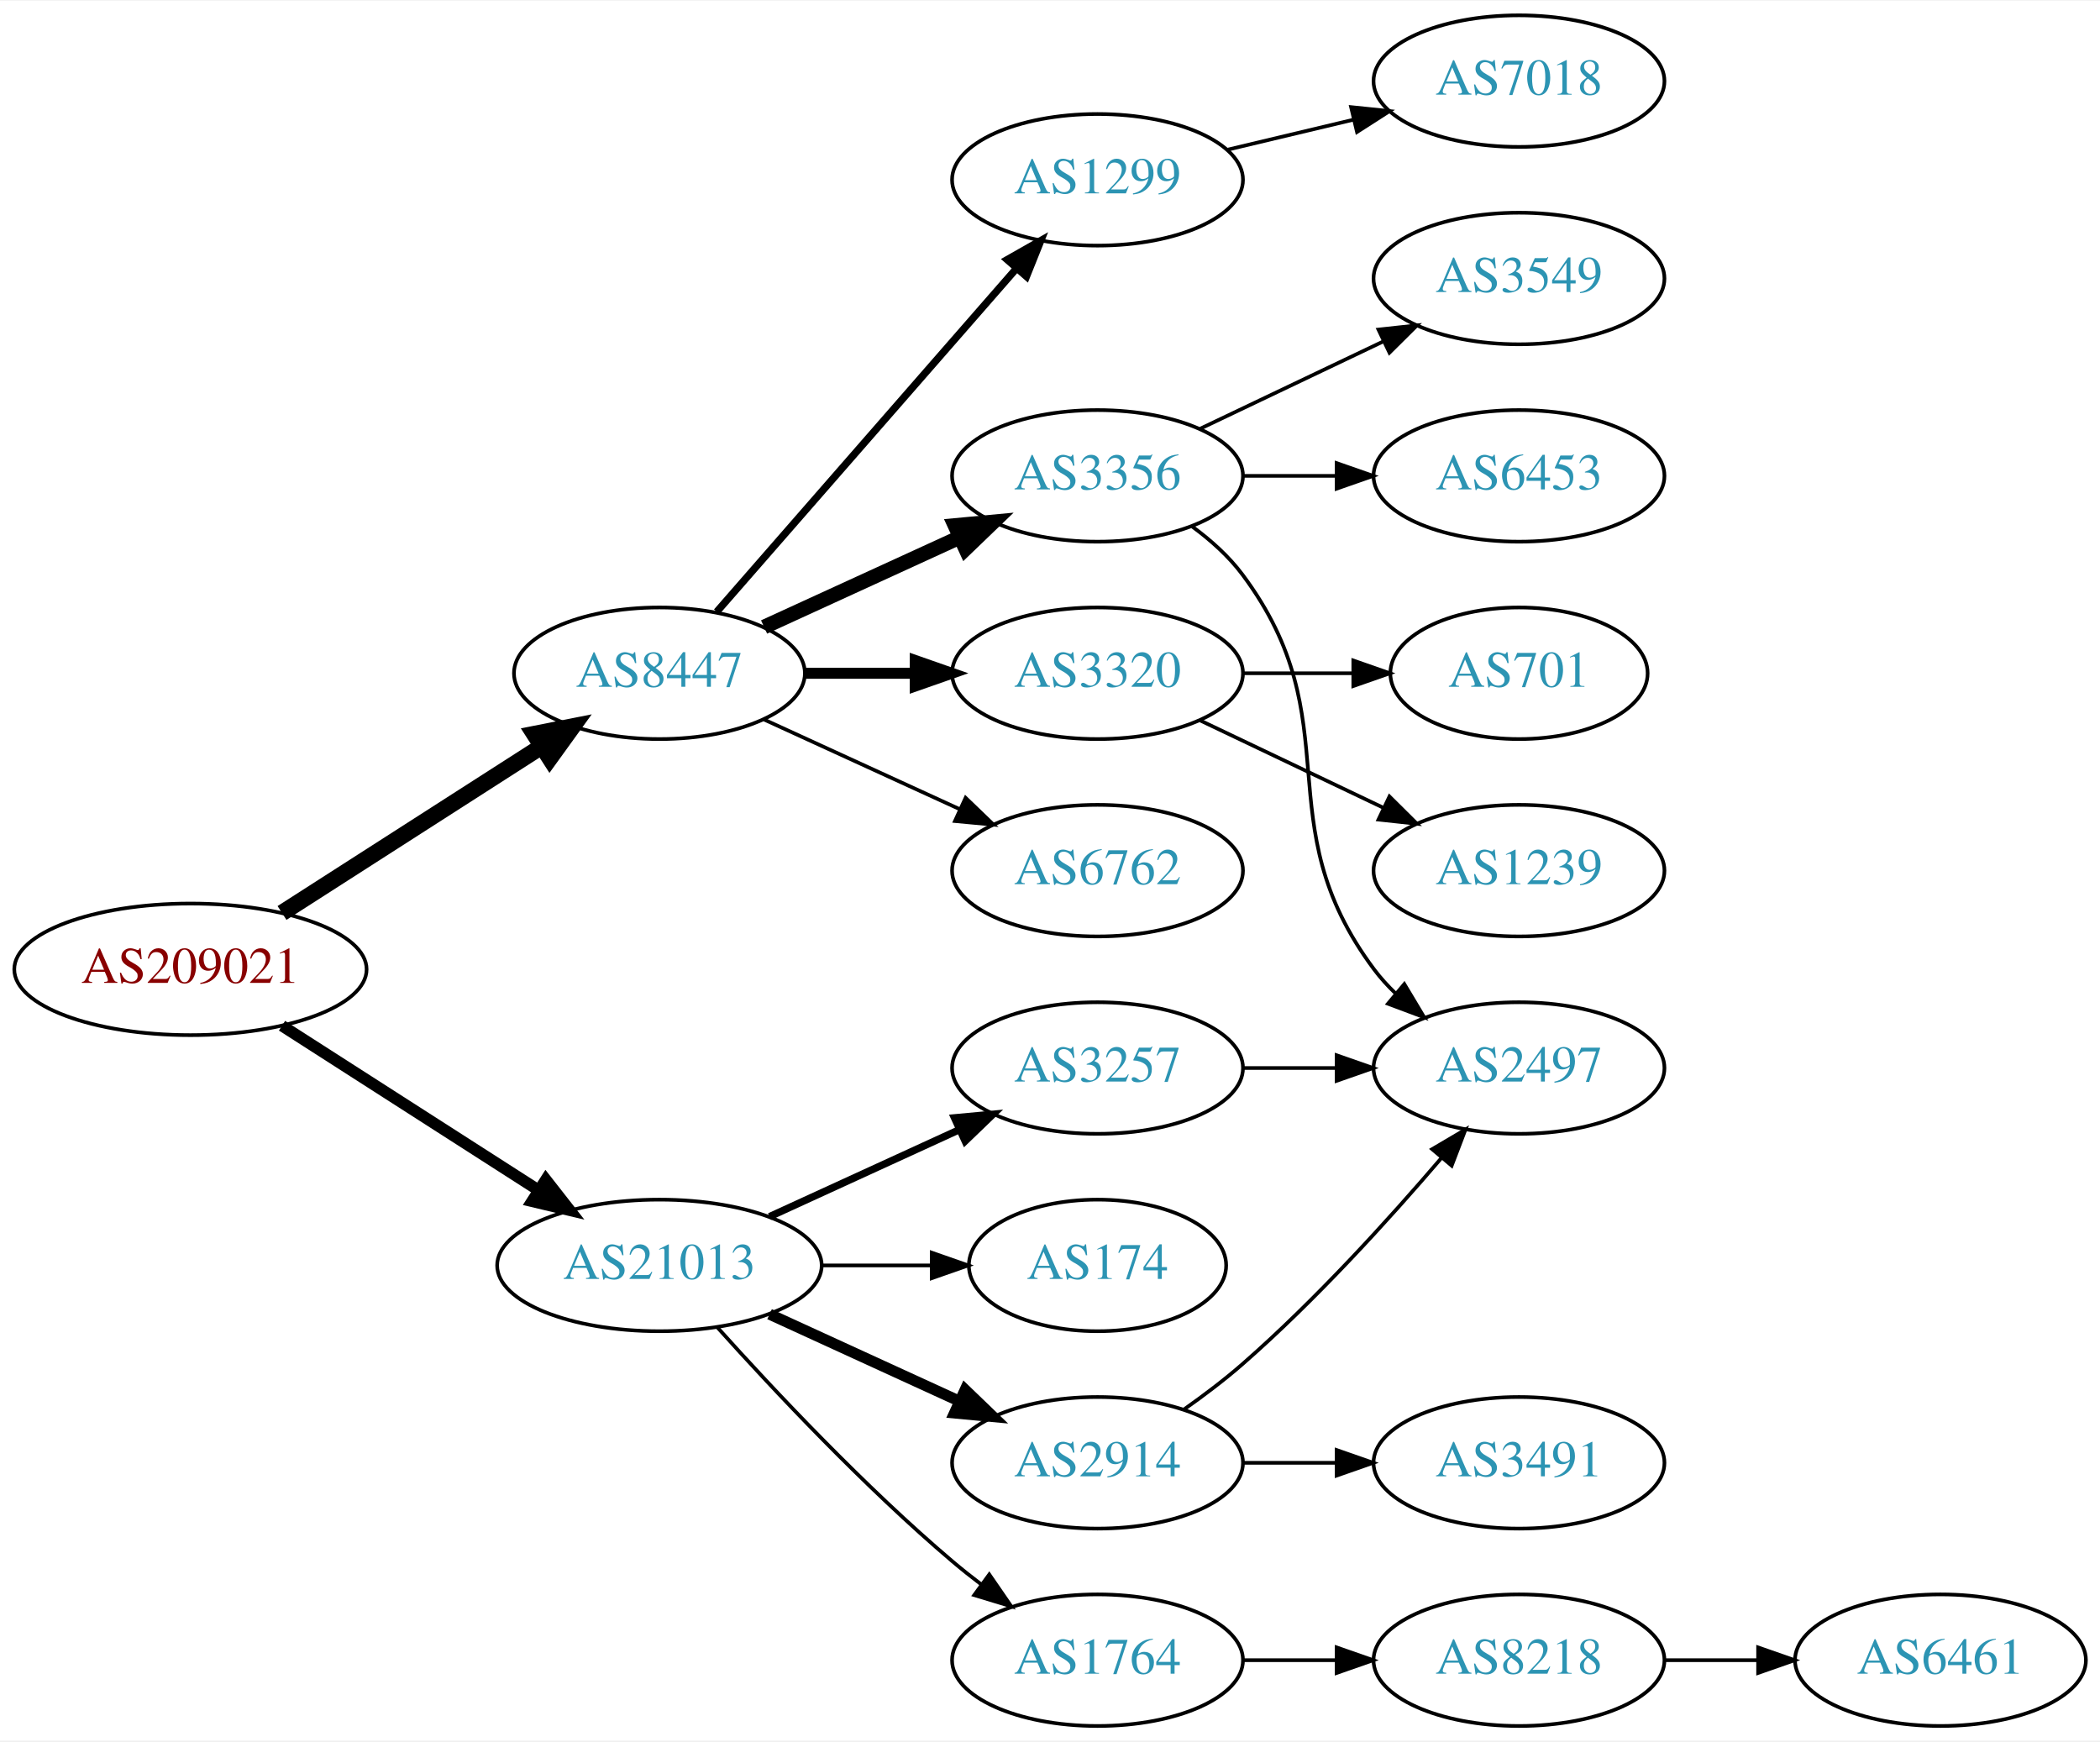
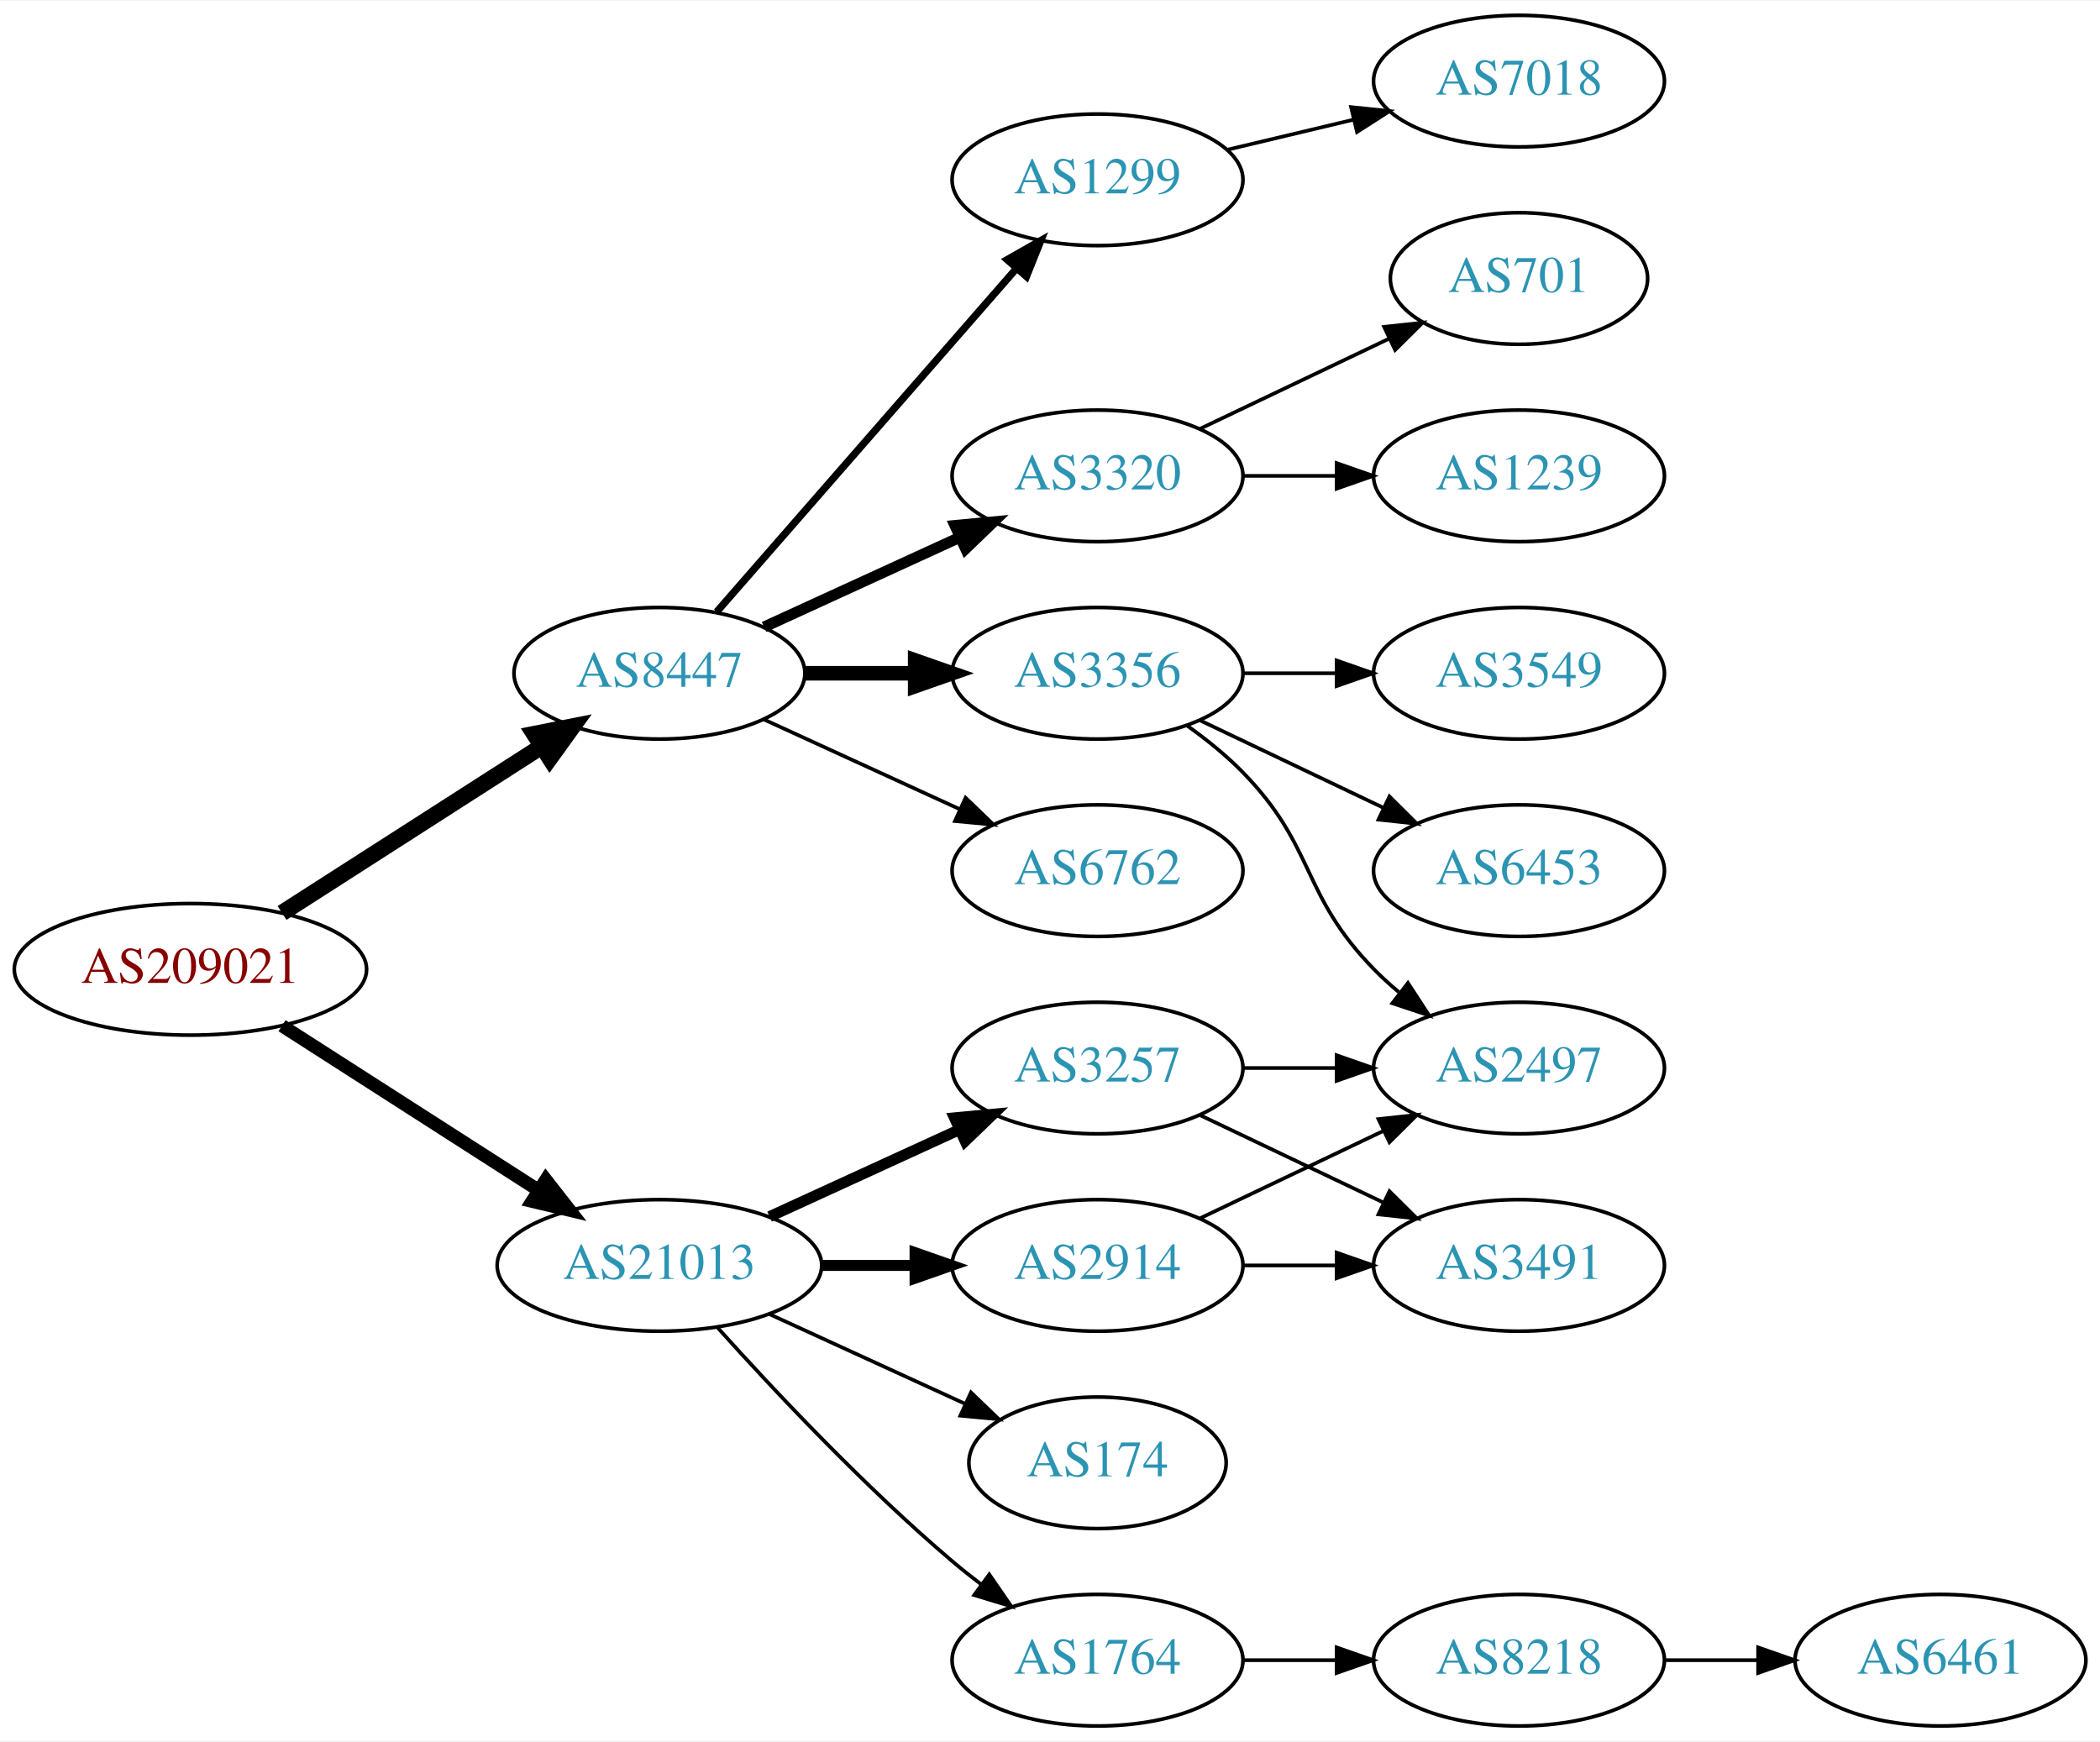
<svg xmlns="http://www.w3.org/2000/svg" xmlns:xlink="http://www.w3.org/1999/xlink" width="574pt" height="476pt" viewBox="0.00 0.00 574.46 476.00">
  <g id="graph0" class="graph" transform="scale(1 1) rotate(0) translate(4 472)">
    <polygon fill="white" stroke="none" points="-4,4 -4,-472 570.463,-472 570.463,4 -4,4" />
    <g id="node1" class="node">
      <g id="a_node1">
        <a xlink:href="/asn/209021" xlink:title="AS209021 ~ PBS-Logitek Dienstleistungen GmbH [AT]">
          <ellipse fill="#ffffff" stroke="black" cx="48.096" cy="-207" rx="48.192" ry="18" />
          <text text-anchor="middle" x="48.096" y="-203.3" font-family="Times,serif" font-size="14.00" fill="#880000">AS209021</text>
        </a>
      </g>
    </g>
    <g id="node2" class="node">
      <g id="a_node2">
        <a xlink:href="/asn/8447" xlink:title="AS8447 ~ A1 Telekom Austria AG [AT]">
          <ellipse fill="#ffffff" stroke="black" cx="176.388" cy="-288" rx="39.794" ry="18" />
          <text text-anchor="middle" x="176.388" y="-284.3" font-family="Times,serif" font-size="14.00" fill="#2c94b3">AS8447</text>
        </a>
      </g>
    </g>
    <g id="edge1" class="edge">
      <path fill="none" stroke="black" stroke-width="4.5" d="M73.147,-222.426C93.276,-235.336 122.141,-253.849 144.071,-267.915" />
      <polygon fill="black" stroke="black" stroke-width="4.5" points="142.156,-271.364 152.7,-273.449 146.408,-264.736 142.156,-271.364" />
    </g>
    <g id="node3" class="node">
      <g id="a_node3">
        <a xlink:href="/asn/21013" xlink:title="AS21013 ~ Wels, AT [AT]">
          <ellipse fill="#ffffff" stroke="black" cx="176.388" cy="-126" rx="44.393" ry="18" />
          <text text-anchor="middle" x="176.388" y="-122.3" font-family="Times,serif" font-size="14.00" fill="#2c94b3">AS21013</text>
        </a>
      </g>
    </g>
    <g id="edge2" class="edge">
-       <path fill="none" stroke="black" stroke-width="3.15" d="M73.147,-191.574C93.024,-178.826 121.421,-160.613 143.246,-146.615" />
-       <polygon fill="black" stroke="black" stroke-width="3.15" points="145.325,-149.439 151.853,-141.095 141.546,-143.547 145.325,-149.439" />
+       <path fill="none" stroke="black" stroke-width="3.6" d="M73.147,-191.574C93.024,-178.826 121.421,-160.613 143.246,-146.615" />
+       <polygon fill="black" stroke="black" stroke-width="3.6" points="145.325,-149.439 151.853,-141.095 141.546,-143.547 145.325,-149.439" />
    </g>
    <g id="node4" class="node">
      <g id="a_node4">
        <a xlink:href="/asn/1299" xlink:title="AS1299 ~ Telia Carrier [EU]">
          <ellipse fill="#ffffff" stroke="black" cx="296.23" cy="-423" rx="39.794" ry="18" />
          <text text-anchor="middle" x="296.23" y="-419.3" font-family="Times,serif" font-size="14.00" fill="#2c94b3">AS1299</text>
        </a>
      </g>
    </g>
    <g id="edge3" class="edge">
      <path fill="none" stroke="black" stroke-width="2" d="M192.074,-304.825C212.651,-328.397 250.188,-371.4 273.861,-398.52" />
      <polygon fill="black" stroke="black" stroke-width="2" points="271.516,-401.155 280.729,-406.387 276.789,-396.552 271.516,-401.155" />
    </g>
    <g id="node5" class="node">
      <g id="a_node5">
-         <a xlink:href="/asn/3356" xlink:title="AS3356 ~ Level 3 Parent, LLC [US]">
+         <a xlink:href="/asn/3320" xlink:title="AS3320 ~ DTAG [DE]">
          <ellipse fill="#ffffff" stroke="black" cx="296.23" cy="-342" rx="39.794" ry="18" />
-           <text text-anchor="middle" x="296.23" y="-338.3" font-family="Times,serif" font-size="14.00" fill="#2c94b3">AS3356</text>
+           <text text-anchor="middle" x="296.23" y="-338.3" font-family="Times,serif" font-size="14.00" fill="#2c94b3">AS3320</text>
        </a>
      </g>
    </g>
    <g id="edge4" class="edge">
-       <path fill="none" stroke="black" stroke-width="4" d="M205.016,-300.661C220.973,-307.973 241.244,-317.261 258.527,-325.181" />
-       <polygon fill="black" stroke="black" stroke-width="4" points="257.225,-328.435 267.774,-329.419 260.141,-322.071 257.225,-328.435" />
+       <path fill="none" stroke="black" stroke-width="3" d="M205.016,-300.661C220.973,-307.973 241.244,-317.261 258.527,-325.181" />
+       <polygon fill="black" stroke="black" stroke-width="3" points="257.225,-328.435 267.774,-329.419 260.141,-322.071 257.225,-328.435" />
    </g>
    <g id="node6" class="node">
      <g id="a_node6">
-         <a xlink:href="/asn/3320" xlink:title="AS3320 ~ DTAG [DE]">
+         <a xlink:href="/asn/3356" xlink:title="AS3356 ~ Level 3 Parent, LLC [US]">
          <ellipse fill="#ffffff" stroke="black" cx="296.23" cy="-288" rx="39.794" ry="18" />
-           <text text-anchor="middle" x="296.23" y="-284.3" font-family="Times,serif" font-size="14.00" fill="#2c94b3">AS3320</text>
+           <text text-anchor="middle" x="296.23" y="-284.3" font-family="Times,serif" font-size="14.00" fill="#2c94b3">AS3356</text>
        </a>
      </g>
    </g>
    <g id="edge5" class="edge">
-       <path fill="none" stroke="black" stroke-width="3" d="M216.3,-288C225.854,-288 236.203,-288 246.166,-288" />
-       <polygon fill="black" stroke="black" stroke-width="3" points="246.358,-291.5 256.358,-288 246.358,-284.5 246.358,-291.5" />
+       <path fill="none" stroke="black" stroke-width="4" d="M216.3,-288C225.854,-288 236.203,-288 246.166,-288" />
+       <polygon fill="black" stroke="black" stroke-width="4" points="246.358,-291.5 256.358,-288 246.358,-284.5 246.358,-291.5" />
    </g>
    <g id="node7" class="node">
      <g id="a_node7">
        <a xlink:href="/asn/6762" xlink:title="AS6762 ~ TELECOM ITALIA SPARKLE S.p.A. [IT]">
          <ellipse fill="#ffffff" stroke="black" cx="296.23" cy="-234" rx="39.794" ry="18" />
          <text text-anchor="middle" x="296.23" y="-230.3" font-family="Times,serif" font-size="14.00" fill="#2c94b3">AS6762</text>
        </a>
      </g>
    </g>
    <g id="edge6" class="edge">
      <path fill="none" stroke="black" d="M205.016,-275.339C220.973,-268.027 241.244,-258.739 258.527,-250.819" />
      <polygon fill="black" stroke="black" points="260.141,-253.929 267.774,-246.581 257.225,-247.565 260.141,-253.929" />
    </g>
    <g id="node14" class="node">
      <g id="a_node14">
-         <a xlink:href="/asn/2914" xlink:title="AS2914 ~ NTT America, Inc. [US]">
-           <ellipse fill="#ffffff" stroke="black" cx="296.23" cy="-72" rx="39.794" ry="18" />
-           <text text-anchor="middle" x="296.23" y="-68.3" font-family="Times,serif" font-size="14.00" fill="#2c94b3">AS2914</text>
+         <a xlink:href="/asn/174" xlink:title="AS174 ~ Cogent Communications [US]">
+           <ellipse fill="#ffffff" stroke="black" cx="296.23" cy="-72" rx="35.194" ry="18" />
+           <text text-anchor="middle" x="296.23" y="-68.3" font-family="Times,serif" font-size="14.00" fill="#2c94b3">AS174</text>
        </a>
      </g>
    </g>
    <g id="edge13" class="edge">
-       <path fill="none" stroke="black" stroke-width="3" d="M206.517,-112.652C222.128,-105.498 241.526,-96.609 258.198,-88.969" />
-       <polygon fill="black" stroke="black" stroke-width="3" points="260.017,-91.986 267.65,-84.638 257.101,-85.622 260.017,-91.986" />
+       <path fill="none" stroke="black" d="M206.517,-112.652C222.734,-105.22 243.038,-95.917 260.127,-88.086" />
+       <polygon fill="black" stroke="black" points="261.611,-91.256 269.244,-83.908 258.695,-84.892 261.611,-91.256" />
    </g>
    <g id="node15" class="node">
      <g id="a_node15">
-         <a xlink:href="/asn/174" xlink:title="AS174 ~ Cogent Communications [US]">
-           <ellipse fill="#ffffff" stroke="black" cx="296.23" cy="-126" rx="35.194" ry="18" />
-           <text text-anchor="middle" x="296.23" y="-122.3" font-family="Times,serif" font-size="14.00" fill="#2c94b3">AS174</text>
-         </a>
-       </g>
-     </g>
-     <g id="edge14" class="edge">
-       <path fill="none" stroke="black" d="M220.599,-126C230.447,-126 240.926,-126 250.823,-126" />
-       <polygon fill="black" stroke="black" points="250.875,-129.5 260.875,-126 250.875,-122.5 250.875,-129.5" />
-     </g>
-     <g id="node16" class="node">
-       <g id="a_node16">
        <a xlink:href="/asn/3257" xlink:title="AS3257 ~ GTT [DE]">
          <ellipse fill="#ffffff" stroke="black" cx="296.23" cy="-180" rx="39.794" ry="18" />
          <text text-anchor="middle" x="296.23" y="-176.3" font-family="Times,serif" font-size="14.00" fill="#2c94b3">AS3257</text>
        </a>
      </g>
    </g>
+     <g id="edge14" class="edge">
+       <path fill="none" stroke="black" stroke-width="3" d="M206.517,-139.348C222.128,-146.502 241.526,-155.391 258.198,-163.03" />
+       <polygon fill="black" stroke="black" stroke-width="3" points="257.101,-166.378 267.65,-167.362 260.017,-160.014 257.101,-166.378" />
+     </g>
+     <g id="node16" class="node">
+       <g id="a_node16">
+         <a xlink:href="/asn/2914" xlink:title="AS2914 ~ NTT America, Inc. [US]">
+           <ellipse fill="#ffffff" stroke="black" cx="296.23" cy="-126" rx="39.794" ry="18" />
+           <text text-anchor="middle" x="296.23" y="-122.3" font-family="Times,serif" font-size="14.00" fill="#2c94b3">AS2914</text>
+         </a>
+       </g>
+     </g>
    <g id="edge15" class="edge">
-       <path fill="none" stroke="black" stroke-width="2" d="M206.517,-139.348C222.128,-146.502 241.526,-155.391 258.198,-163.03" />
-       <polygon fill="black" stroke="black" stroke-width="2" points="257.101,-166.378 267.65,-167.362 260.017,-160.014 257.101,-166.378" />
+       <path fill="none" stroke="black" stroke-width="3" d="M220.599,-126C228.911,-126 237.674,-126 246.156,-126" />
+       <polygon fill="black" stroke="black" stroke-width="3" points="246.315,-129.5 256.315,-126 246.315,-122.5 246.315,-129.5" />
    </g>
    <g id="node17" class="node">
      <g id="a_node17">
        <a xlink:href="/asn/1764" xlink:title="AS1764 ~ NEXTLAYER-AS [AT]">
          <ellipse fill="#ffffff" stroke="black" cx="296.23" cy="-18" rx="39.794" ry="18" />
          <text text-anchor="middle" x="296.23" y="-14.3" font-family="Times,serif" font-size="14.00" fill="#2c94b3">AS1764</text>
        </a>
      </g>
    </g>
    <g id="edge16" class="edge">
      <path fill="none" stroke="black" d="M192.32,-108.956C207.646,-91.903 232.582,-65.35 256.584,-45 259.081,-42.883 261.741,-40.768 264.453,-38.707" />
      <polygon fill="black" stroke="black" points="266.619,-41.459 272.629,-32.734 262.489,-35.806 266.619,-41.459" />
    </g>
    <g id="node8" class="node">
      <g id="a_node8">
        <a xlink:href="/asn/7018" xlink:title="AS7018 ~ AT&amp;T Services, Inc. [US]">
          <ellipse fill="#ffffff" stroke="black" cx="411.523" cy="-450" rx="39.794" ry="18" />
          <text text-anchor="middle" x="411.523" y="-446.3" font-family="Times,serif" font-size="14.00" fill="#2c94b3">AS7018</text>
        </a>
      </g>
    </g>
    <g id="edge7" class="edge">
      <path fill="none" stroke="black" d="M331.837,-431.248C342.709,-433.838 354.863,-436.735 366.305,-439.462" />
      <polygon fill="black" stroke="black" points="365.589,-442.889 376.128,-441.803 367.212,-436.08 365.589,-442.889" />
    </g>
+     <g id="node12" class="node">
+       <g id="a_node12">
+         <a xlink:href="/asn/701" xlink:title="AS701 ~ UUNET [US]">
+           <ellipse fill="#ffffff" stroke="black" cx="411.523" cy="-396" rx="35.194" ry="18" />
+           <text text-anchor="middle" x="411.523" y="-392.3" font-family="Times,serif" font-size="14.00" fill="#2c94b3">AS701</text>
+         </a>
+       </g>
+     </g>
+     <g id="edge11" class="edge">
+       <path fill="none" stroke="black" d="M324.367,-354.934C339.798,-362.29 359.284,-371.577 375.819,-379.459" />
+       <polygon fill="black" stroke="black" points="374.628,-382.768 385.161,-383.911 377.64,-376.449 374.628,-382.768" />
+     </g>
+     <g id="node13" class="node">
+       <g id="a_node13">
+         <a xlink:href="/asn/1239" xlink:title="AS1239 ~ Sprint [US]">
+           <ellipse fill="#ffffff" stroke="black" cx="411.523" cy="-342" rx="39.794" ry="18" />
+           <text text-anchor="middle" x="411.523" y="-338.3" font-family="Times,serif" font-size="14.00" fill="#2c94b3">AS1239</text>
+         </a>
+       </g>
+     </g>
+     <g id="edge12" class="edge">
+       <path fill="none" stroke="black" d="M335.902,-342C344.105,-342 352.869,-342 361.401,-342" />
+       <polygon fill="black" stroke="black" points="361.641,-345.5 371.641,-342 361.641,-338.5 361.641,-345.5" />
+     </g>
    <g id="node9" class="node">
      <g id="a_node9">
        <a xlink:href="/asn/3549" xlink:title="AS3549 ~ Level 3 Parent, LLC [US]">
-           <ellipse fill="#ffffff" stroke="black" cx="411.523" cy="-396" rx="39.794" ry="18" />
-           <text text-anchor="middle" x="411.523" y="-392.3" font-family="Times,serif" font-size="14.00" fill="#2c94b3">AS3549</text>
+           <ellipse fill="#ffffff" stroke="black" cx="411.523" cy="-288" rx="39.794" ry="18" />
+           <text text-anchor="middle" x="411.523" y="-284.3" font-family="Times,serif" font-size="14.00" fill="#2c94b3">AS3549</text>
        </a>
      </g>
    </g>
    <g id="edge8" class="edge">
-       <path fill="none" stroke="black" d="M324.367,-354.934C339.361,-362.081 358.182,-371.052 374.405,-378.785" />
-       <polygon fill="black" stroke="black" points="373.075,-382.028 383.608,-383.171 376.087,-375.709 373.075,-382.028" />
+       <path fill="none" stroke="black" d="M335.902,-288C344.105,-288 352.869,-288 361.401,-288" />
+       <polygon fill="black" stroke="black" points="361.641,-291.5 371.641,-288 361.641,-284.5 361.641,-291.5" />
    </g>
    <g id="node10" class="node">
      <g id="a_node10">
        <a xlink:href="/asn/6453" xlink:title="AS6453 ~ TATA COMMUNICATIONS (AMERICA) INC [US]">
-           <ellipse fill="#ffffff" stroke="black" cx="411.523" cy="-342" rx="39.794" ry="18" />
-           <text text-anchor="middle" x="411.523" y="-338.3" font-family="Times,serif" font-size="14.00" fill="#2c94b3">AS6453</text>
+           <ellipse fill="#ffffff" stroke="black" cx="411.523" cy="-234" rx="39.794" ry="18" />
+           <text text-anchor="middle" x="411.523" y="-230.3" font-family="Times,serif" font-size="14.00" fill="#2c94b3">AS6453</text>
        </a>
      </g>
    </g>
    <g id="edge9" class="edge">
-       <path fill="none" stroke="black" d="M335.902,-342C344.105,-342 352.869,-342 361.401,-342" />
-       <polygon fill="black" stroke="black" points="361.641,-345.5 371.641,-342 361.641,-338.5 361.641,-345.5" />
+       <path fill="none" stroke="black" d="M324.367,-275.066C339.361,-267.919 358.182,-258.948 374.405,-251.215" />
+       <polygon fill="black" stroke="black" points="376.087,-254.291 383.608,-246.829 373.075,-247.972 376.087,-254.291" />
    </g>
    <g id="node11" class="node">
      <g id="a_node11">
        <a xlink:href="/asn/2497" xlink:title="AS2497 ~ Internet Initiative Japan Inc. [JP]">
          <ellipse fill="#ffffff" stroke="black" cx="411.523" cy="-180" rx="39.794" ry="18" />
          <text text-anchor="middle" x="411.523" y="-176.3" font-family="Times,serif" font-size="14.00" fill="#2c94b3">AS2497</text>
        </a>
      </g>
    </g>
    <g id="edge10" class="edge">
-       <path fill="none" stroke="black" d="M322.161,-328.118C327.237,-324.389 332.155,-319.984 335.877,-315 366.148,-274.458 341.605,-247.542 371.877,-207 373.621,-204.664 375.628,-202.455 377.792,-200.383" />
-       <polygon fill="black" stroke="black" points="380.151,-202.973 385.592,-193.882 375.67,-197.595 380.151,-202.973" />
-     </g>
-     <g id="node12" class="node">
-       <g id="a_node12">
-         <a xlink:href="/asn/701" xlink:title="AS701 ~ UUNET [US]">
-           <ellipse fill="#ffffff" stroke="black" cx="411.523" cy="-288" rx="35.194" ry="18" />
-           <text text-anchor="middle" x="411.523" y="-284.3" font-family="Times,serif" font-size="14.00" fill="#2c94b3">AS701</text>
-         </a>
-       </g>
-     </g>
-     <g id="edge11" class="edge">
-       <path fill="none" stroke="black" d="M335.902,-288C345.608,-288 356.098,-288 366.061,-288" />
-       <polygon fill="black" stroke="black" points="366.198,-291.5 376.198,-288 366.198,-284.5 366.198,-291.5" />
-     </g>
-     <g id="node13" class="node">
-       <g id="a_node13">
-         <a xlink:href="/asn/1239" xlink:title="AS1239 ~ Sprint [US]">
-           <ellipse fill="#ffffff" stroke="black" cx="411.523" cy="-234" rx="39.794" ry="18" />
-           <text text-anchor="middle" x="411.523" y="-230.3" font-family="Times,serif" font-size="14.00" fill="#2c94b3">AS1239</text>
-         </a>
-       </g>
-     </g>
-     <g id="edge12" class="edge">
-       <path fill="none" stroke="black" d="M324.367,-275.066C339.361,-267.919 358.182,-258.948 374.405,-251.215" />
-       <polygon fill="black" stroke="black" points="376.087,-254.291 383.608,-246.829 373.075,-247.972 376.087,-254.291" />
-     </g>
-     <g id="edge17" class="edge">
-       <path fill="none" stroke="black" d="M319.921,-86.63C325.322,-90.44 330.945,-94.692 335.877,-99 355.803,-116.407 375.995,-138.658 390.345,-155.433" />
-       <polygon fill="black" stroke="black" points="387.766,-157.804 396.893,-163.183 393.112,-153.286 387.766,-157.804" />
+       <path fill="none" stroke="black" d="M320.824,-273.611C326.08,-269.852 331.412,-265.563 335.877,-261 356.049,-240.383 351.704,-227.617 371.877,-207 373.969,-204.861 376.253,-202.782 378.63,-200.79" />
+       <polygon fill="black" stroke="black" points="381.148,-203.268 386.929,-194.389 376.873,-197.725 381.148,-203.268" />
+     </g>
+     <g id="edge18" class="edge">
+       <path fill="none" stroke="black" d="M335.902,-180C344.105,-180 352.869,-180 361.401,-180" />
+       <polygon fill="black" stroke="black" points="361.641,-183.5 371.641,-180 361.641,-176.5 361.641,-183.5" />
    </g>
    <g id="node18" class="node">
      <g id="a_node18">
        <a xlink:href="/asn/3491" xlink:title="AS3491 ~ PCCW Global, Inc. [US]">
-           <ellipse fill="#ffffff" stroke="black" cx="411.523" cy="-72" rx="39.794" ry="18" />
-           <text text-anchor="middle" x="411.523" y="-68.3" font-family="Times,serif" font-size="14.00" fill="#2c94b3">AS3491</text>
-         </a>
-       </g>
-     </g>
-     <g id="edge18" class="edge">
-       <path fill="none" stroke="black" d="M335.902,-72C344.105,-72 352.869,-72 361.401,-72" />
-       <polygon fill="black" stroke="black" points="361.641,-75.5 371.641,-72 361.641,-68.5 361.641,-75.5" />
-     </g>
-     <g id="edge19" class="edge">
-       <path fill="none" stroke="black" d="M335.902,-180C344.105,-180 352.869,-180 361.401,-180" />
-       <polygon fill="black" stroke="black" points="361.641,-183.5 371.641,-180 361.641,-176.5 361.641,-183.5" />
+           <ellipse fill="#ffffff" stroke="black" cx="411.523" cy="-126" rx="39.794" ry="18" />
+           <text text-anchor="middle" x="411.523" y="-122.3" font-family="Times,serif" font-size="14.00" fill="#2c94b3">AS3491</text>
+         </a>
+       </g>
+     </g>
+     <g id="edge17" class="edge">
+       <path fill="none" stroke="black" d="M324.367,-167.066C339.361,-159.919 358.182,-150.948 374.405,-143.215" />
+       <polygon fill="black" stroke="black" points="376.087,-146.291 383.608,-138.829 373.075,-139.972 376.087,-146.291" />
+     </g>
+     <g id="edge22" class="edge">
+       <path fill="none" stroke="black" d="M324.367,-138.934C339.361,-146.081 358.182,-155.052 374.405,-162.785" />
+       <polygon fill="black" stroke="black" points="373.075,-166.028 383.608,-167.171 376.087,-159.709 373.075,-166.028" />
+     </g>
+     <g id="edge21" class="edge">
+       <path fill="none" stroke="black" d="M335.902,-126C344.105,-126 352.869,-126 361.401,-126" />
+       <polygon fill="black" stroke="black" points="361.641,-129.5 371.641,-126 361.641,-122.5 361.641,-129.5" />
    </g>
    <g id="node19" class="node">
      <g id="a_node19">
        <a xlink:href="/asn/8218" xlink:title="AS8218 ~ legacy Neotelecoms [FR]">
          <ellipse fill="#ffffff" stroke="black" cx="411.523" cy="-18" rx="39.794" ry="18" />
          <text text-anchor="middle" x="411.523" y="-14.3" font-family="Times,serif" font-size="14.00" fill="#2c94b3">AS8218</text>
        </a>
      </g>
    </g>
-     <g id="edge20" class="edge">
+     <g id="edge19" class="edge">
      <path fill="none" stroke="black" d="M335.902,-18C344.105,-18 352.869,-18 361.401,-18" />
      <polygon fill="black" stroke="black" points="361.641,-21.5 371.641,-18 361.641,-14.5 361.641,-21.5" />
    </g>
    <g id="node20" class="node">
      <g id="a_node20">
        <a xlink:href="/asn/6461" xlink:title="AS6461 ~ Zayo Bandwidth [US]">
          <ellipse fill="#ffffff" stroke="black" cx="526.816" cy="-18" rx="39.794" ry="18" />
          <text text-anchor="middle" x="526.816" y="-14.3" font-family="Times,serif" font-size="14.00" fill="#2c94b3">AS6461</text>
        </a>
      </g>
    </g>
-     <g id="edge21" class="edge">
+     <g id="edge20" class="edge">
      <path fill="none" stroke="black" d="M451.195,-18C459.398,-18 468.162,-18 476.694,-18" />
      <polygon fill="black" stroke="black" points="476.934,-21.5 486.934,-18 476.933,-14.5 476.934,-21.5" />
    </g>
  </g>
</svg>
